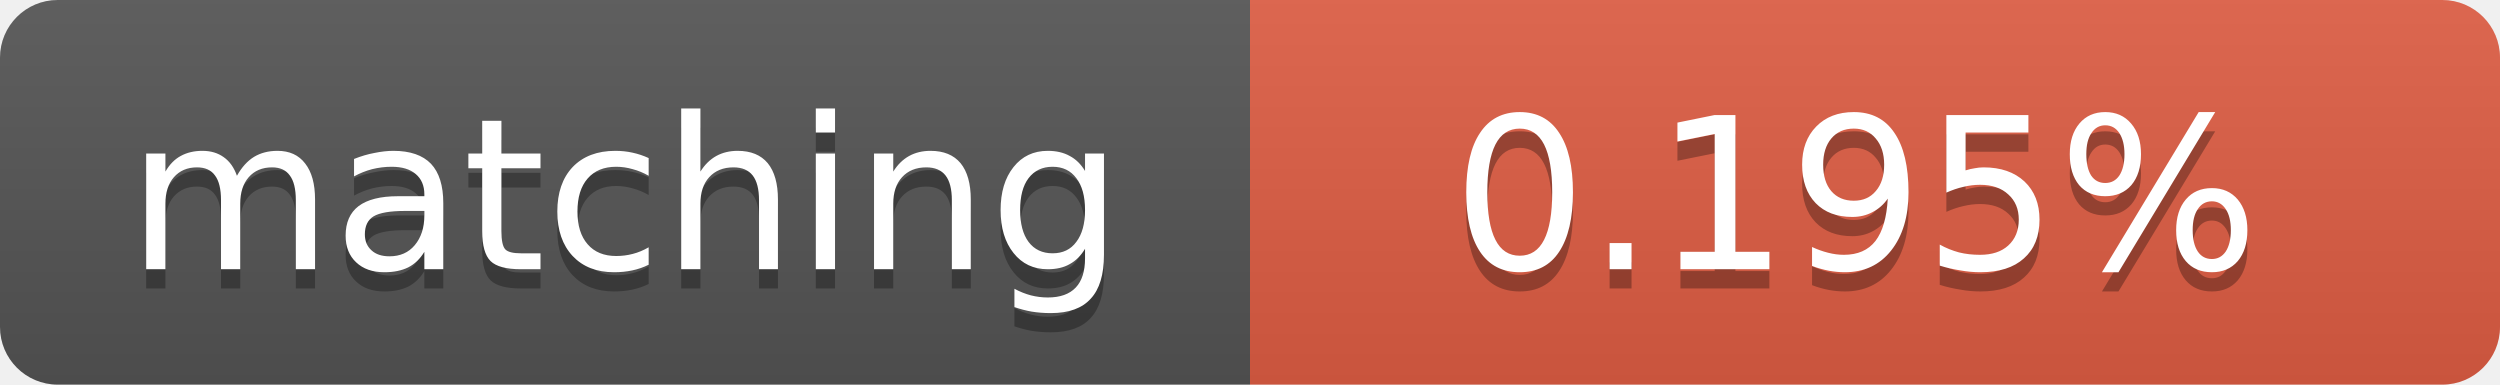
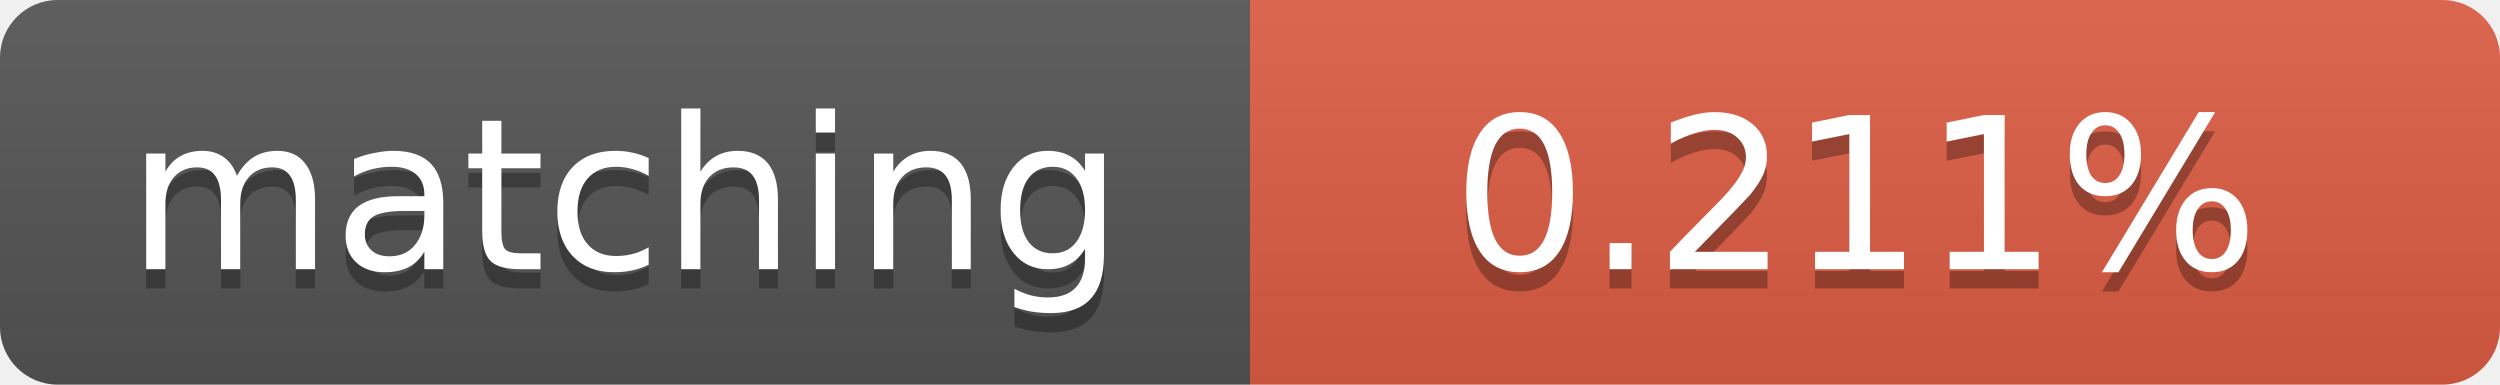
<svg xmlns="http://www.w3.org/2000/svg" width="130" height="20">
  <linearGradient id="b" x2="0" y2="100%">
    <stop offset="0" stop-color="#bbb" stop-opacity=".1" />
    <stop offset="1" stop-opacity=".1" />
  </linearGradient>
  <clipPath id="a">
    <rect width="130" height="20" rx="3" fill="#fff" />
  </clipPath>
  <g clip-path="url(#a)">
    <path fill="#555" d="M0 0h65v20H0z" />
    <path fill="#e05d44" d="M65 0h65v20H65z" />
    <path fill="url(#b)" d="M0 0h130v20H0z" />
  </g>
  <g fill="#fff" text-anchor="middle" font-family="DejaVu Sans,Verdana,Geneva,sans-serif" font-size="11">
    <text x="32.5" y="15" fill="#010101" fill-opacity=".3">matching</text>
    <text x="32.5" y="14">matching</text>
-     <text x="96.5" y="15" fill="#010101" fill-opacity=".3">0.195%</text>
-     <text x="96.5" y="14">0.195%</text>
+     <text x="96.5" y="15" fill="#010101" fill-opacity=".3">0.211%</text>
+     <text x="96.5" y="14">0.211%</text>
  </g>
</svg>
